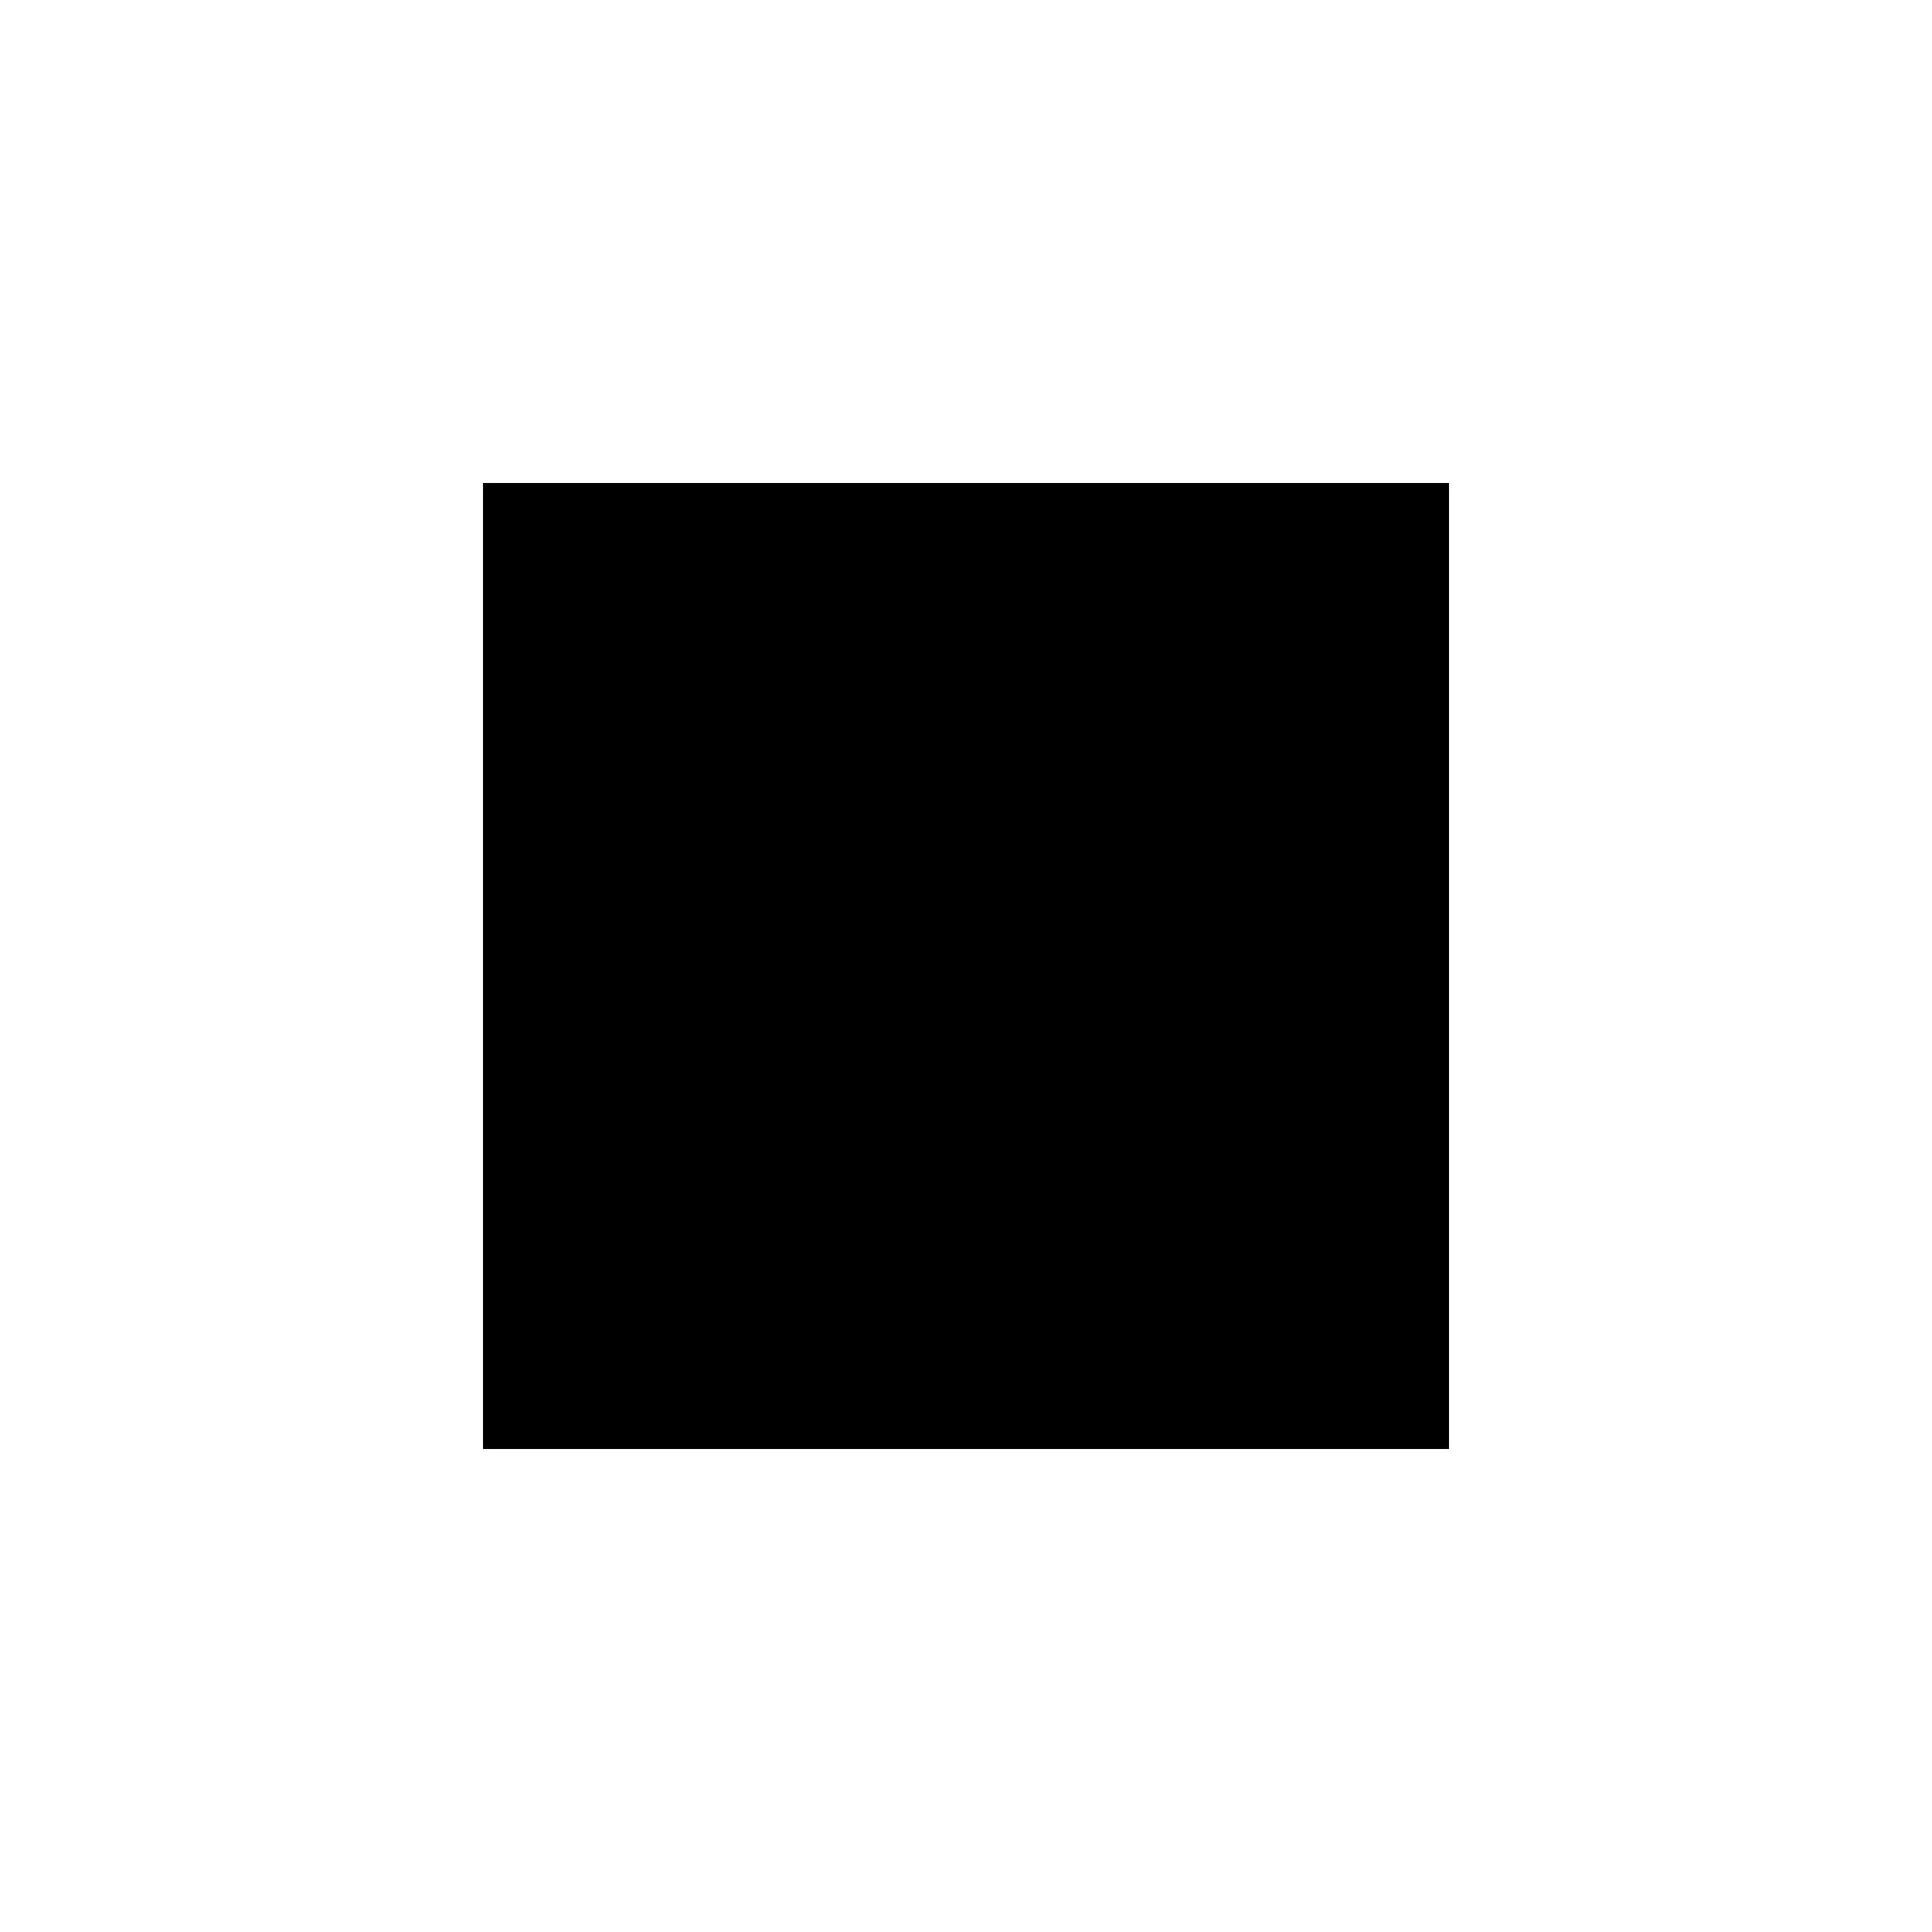
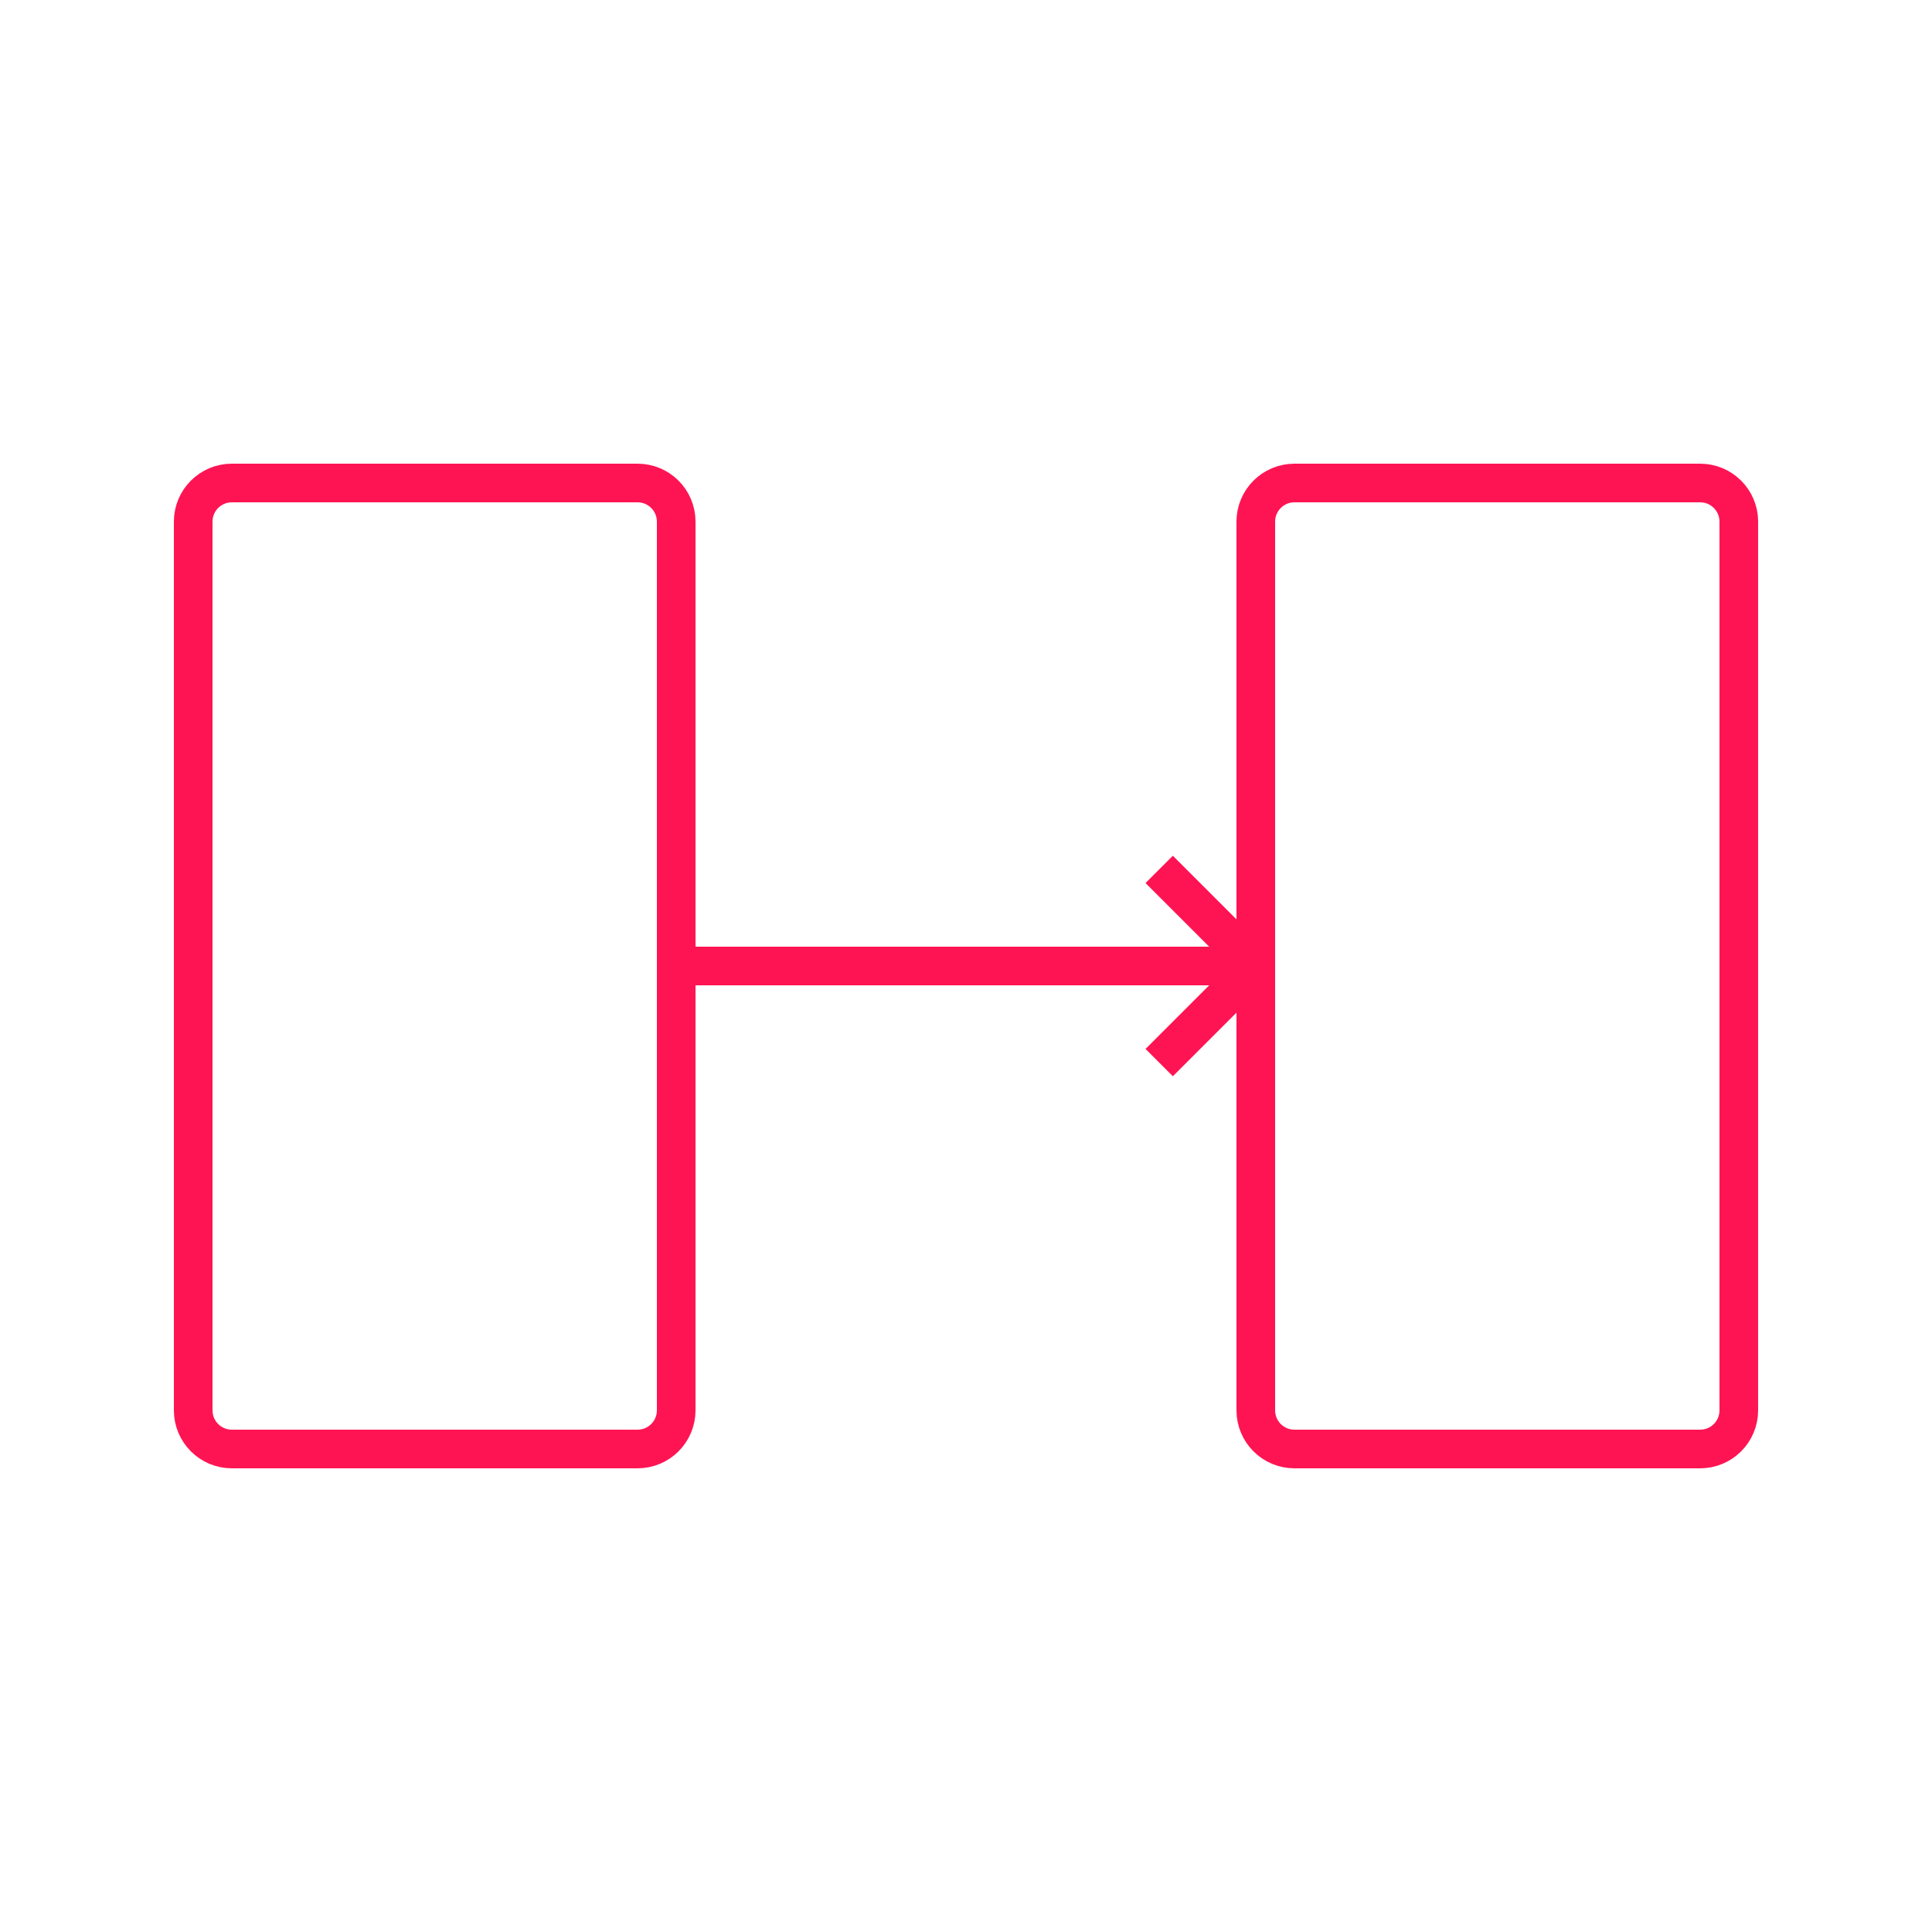
<svg xmlns="http://www.w3.org/2000/svg" viewBox="0 0 100 100">
-   <rect x="25%" y="25%" height="50px" width="50px" border="3px solid red" />
+   <rect x="10" y="25" height="50px" width="25px" stroke="#ff1453" stroke-width="2px" fill-opacity="0" rx="2" />
+   <path d="M35 50 L65 50 Z" stroke="#ff1453" stroke-width="2" />
+   <path d="M65 50 l-5 -5 Z" stroke="#ff1453" stroke-width="2" />
+   <path d="M65 50 l-5 5 Z" stroke="#ff1453" stroke-width="2" />
+   <rect x="65" y="25" height="50px" width="25px" stroke="#ff1453" stroke-width="2px" fill-opacity="0" rx="2" />
</svg>
